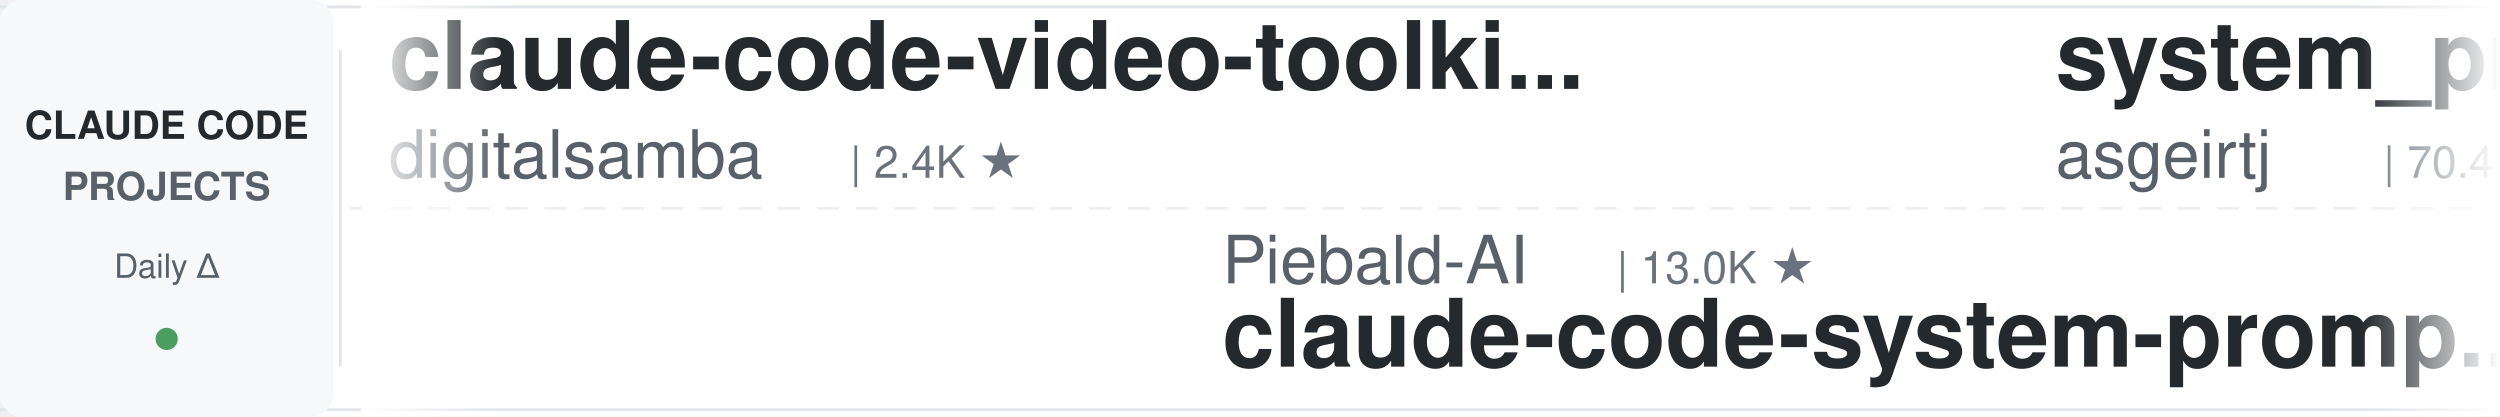
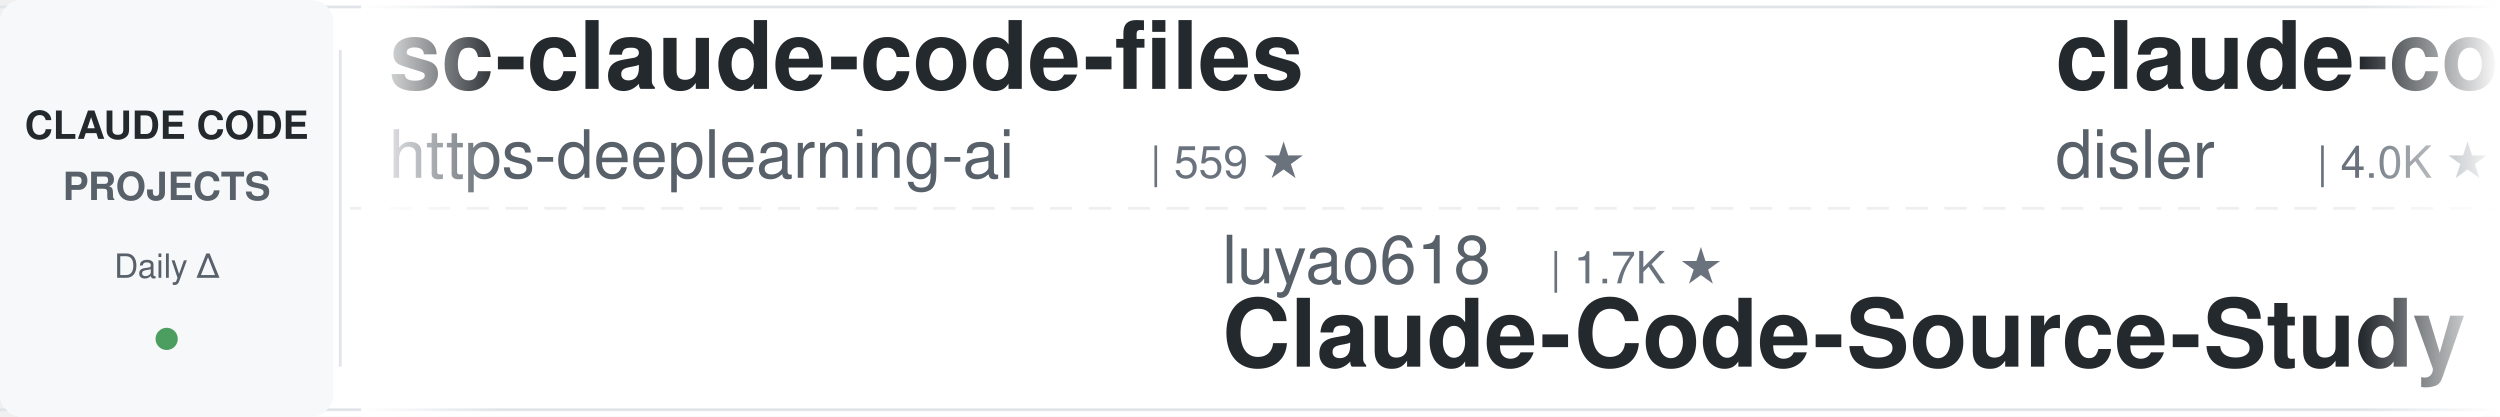
<svg xmlns="http://www.w3.org/2000/svg" width="900" height="150">
  <defs>
    <linearGradient id="leftFade" x1="0%" y1="0%" x2="100%" y2="0%">
      <stop offset="0%" style="stop-color:#ffffff;stop-opacity:1" />
      <stop offset="100%" style="stop-color:#ffffff;stop-opacity:0" />
    </linearGradient>
    <linearGradient id="rightFade" x1="0%" y1="0%" x2="100%" y2="0%">
      <stop offset="0%" style="stop-color:#ffffff;stop-opacity:0" />
      <stop offset="100%" style="stop-color:#ffffff;stop-opacity:1" />
    </linearGradient>
  </defs>
  <rect width="900" height="150" fill="#ffffff" rx="8" />
  <rect x="0" y="2" width="900" height="1" fill="#e1e4e8" />
  <rect x="0" y="147" width="900" height="1" fill="#e1e4e8" />
  <line x1="0" y1="75" x2="900" y2="75" stroke="#e1e4e8" stroke-width="1" stroke-dasharray="8 6" opacity="0.6" />
  <rect x="0" y="0" width="120" height="150" fill="#f6f8fa" rx="8" />
  <text x="60" y="50" font-family="-apple-system, BlinkMacSystemFont, 'Segoe UI', Helvetica, Arial, sans-serif" font-size="14" font-weight="600" fill="#24292e" text-anchor="middle">CLAUDE CODE</text>
  <text x="60" y="72" font-family="-apple-system, BlinkMacSystemFont, 'Segoe UI', Helvetica, Arial, sans-serif" font-size="14" font-weight="600" fill="#586069" text-anchor="middle">PROJECTS</text>
  <text x="60" y="100" font-family="-apple-system, BlinkMacSystemFont, 'Segoe UI', Helvetica, Arial, sans-serif" font-size="12" font-weight="500" fill="#586069" text-anchor="middle">Daily Δ</text>
  <circle cx="60" cy="122" r="4" fill="#22863a" opacity="0.8" />
  <rect x="122" y="18" width="1" height="114" fill="#e1e4e8" />
  <clipPath id="tickerClip">
    <rect x="130" y="0" width="770" height="150" />
  </clipPath>
  <g clip-path="url(#tickerClip)">
    <g id="tickerItems">
      <animateTransform attributeName="transform" attributeType="XML" type="translate" from="0 0" to="-3000 0" dur="54s" repeatCount="indefinite" />
      <g transform="translate(0, 0)">
-         <text x="140" y="32" font-family="-apple-system, BlinkMacSystemFont, 'Segoe UI', Helvetica, Arial, sans-serif" font-size="34" font-weight="600" fill="#24292e">claude-code-video-toolki...</text>
-         <text x="140" y="64" font-family="-apple-system, BlinkMacSystemFont, 'Segoe UI', Helvetica, Arial, sans-serif" font-size="24" font-weight="400" fill="#586069">digitalsamba</text>
-         <text x="306" y="64" font-family="-apple-system, BlinkMacSystemFont, 'Segoe UI', Helvetica, Arial, sans-serif" font-size="16" font-weight="500" fill="#6a737d">| 2.4K ★</text>
+         <text x="140" y="32" font-family="-apple-system, BlinkMacSystemFont, 'Segoe UI', Helvetica, Arial, sans-serif" font-size="34" font-weight="600" fill="#24292e">sc-claude-code-files</text>
+         <text x="140" y="64" font-family="-apple-system, BlinkMacSystemFont, 'Segoe UI', Helvetica, Arial, sans-serif" font-size="24" font-weight="400" fill="#586069">https-deeplearning-ai</text>
+         <text x="414" y="64" font-family="-apple-system, BlinkMacSystemFont, 'Segoe UI', Helvetica, Arial, sans-serif" font-size="16" font-weight="500" fill="#6a737d">| 559 ★</text>
      </g>
      <g transform="translate(300, 0)">
-         <text x="140" y="102" font-family="-apple-system, BlinkMacSystemFont, 'Segoe UI', Helvetica, Arial, sans-serif" font-size="24" font-weight="400" fill="#586069">Piebald-AI</text>
-         <text x="282" y="102" font-family="-apple-system, BlinkMacSystemFont, 'Segoe UI', Helvetica, Arial, sans-serif" font-size="16" font-weight="500" fill="#6a737d">| 13.0K ★</text>
-         <text x="140" y="132" font-family="-apple-system, BlinkMacSystemFont, 'Segoe UI', Helvetica, Arial, sans-serif" font-size="34" font-weight="600" fill="#24292e">claude-code-system-promp...</text>
+         <text x="140" y="102" font-family="-apple-system, BlinkMacSystemFont, 'Segoe UI', Helvetica, Arial, sans-serif" font-size="24" font-weight="400" fill="#586069">luyao618</text>
+         <text x="258" y="102" font-family="-apple-system, BlinkMacSystemFont, 'Segoe UI', Helvetica, Arial, sans-serif" font-size="16" font-weight="500" fill="#6a737d">| 1.7K ★</text>
+         <text x="140" y="132" font-family="-apple-system, BlinkMacSystemFont, 'Segoe UI', Helvetica, Arial, sans-serif" font-size="34" font-weight="600" fill="#24292e">Claude-Code-Source-Study</text>
      </g>
      <g transform="translate(600, 0)">
-         <text x="140" y="32" font-family="-apple-system, BlinkMacSystemFont, 'Segoe UI', Helvetica, Arial, sans-serif" font-size="34" font-weight="600" fill="#24292e">system_prompts_leaks</text>
-         <text x="140" y="64" font-family="-apple-system, BlinkMacSystemFont, 'Segoe UI', Helvetica, Arial, sans-serif" font-size="24" font-weight="400" fill="#586069">asgeirtj</text>
-         <text x="258" y="64" font-family="-apple-system, BlinkMacSystemFont, 'Segoe UI', Helvetica, Arial, sans-serif" font-size="16" font-weight="500" fill="#6a737d">| 70.4K ★</text>
+         <text x="140" y="32" font-family="-apple-system, BlinkMacSystemFont, 'Segoe UI', Helvetica, Arial, sans-serif" font-size="34" font-weight="600" fill="#24292e">claude-code-hooks-master...</text>
+         <text x="140" y="64" font-family="-apple-system, BlinkMacSystemFont, 'Segoe UI', Helvetica, Arial, sans-serif" font-size="24" font-weight="400" fill="#586069">disler</text>
+         <text x="234" y="64" font-family="-apple-system, BlinkMacSystemFont, 'Segoe UI', Helvetica, Arial, sans-serif" font-size="16" font-weight="500" fill="#6a737d">| 4.0K ★</text>
      </g>
      <g transform="translate(900, 0)">
-         <text x="140" y="102" font-family="-apple-system, BlinkMacSystemFont, 'Segoe UI', Helvetica, Arial, sans-serif" font-size="24" font-weight="400" fill="#586069">edmund-io</text>
-         <text x="270" y="102" font-family="-apple-system, BlinkMacSystemFont, 'Segoe UI', Helvetica, Arial, sans-serif" font-size="16" font-weight="500" fill="#6a737d">| 1.5K ★</text>
-         <text x="140" y="132" font-family="-apple-system, BlinkMacSystemFont, 'Segoe UI', Helvetica, Arial, sans-serif" font-size="34" font-weight="600" fill="#24292e">edmunds-claude-code</text>
+         <text x="140" y="102" font-family="-apple-system, BlinkMacSystemFont, 'Segoe UI', Helvetica, Arial, sans-serif" font-size="24" font-weight="400" fill="#586069">anthropics</text>
+         <text x="282" y="102" font-family="-apple-system, BlinkMacSystemFont, 'Segoe UI', Helvetica, Arial, sans-serif" font-size="16" font-weight="500" fill="#6a737d">| 1.0K ★</text>
+         <text x="140" y="132" font-family="-apple-system, BlinkMacSystemFont, 'Segoe UI', Helvetica, Arial, sans-serif" font-size="34" font-weight="600" fill="#24292e">claude-code-base-action</text>
      </g>
      <g transform="translate(1200, 0)">
-         <text x="140" y="32" font-family="-apple-system, BlinkMacSystemFont, 'Segoe UI', Helvetica, Arial, sans-serif" font-size="34" font-weight="600" fill="#24292e">claude-code-ultimate-gui...</text>
-         <text x="140" y="64" font-family="-apple-system, BlinkMacSystemFont, 'Segoe UI', Helvetica, Arial, sans-serif" font-size="24" font-weight="400" fill="#586069">FlorianBruniaux</text>
-         <text x="342" y="64" font-family="-apple-system, BlinkMacSystemFont, 'Segoe UI', Helvetica, Arial, sans-serif" font-size="16" font-weight="500" fill="#6a737d">| 6.3K ★</text>
+         <text x="140" y="32" font-family="-apple-system, BlinkMacSystemFont, 'Segoe UI', Helvetica, Arial, sans-serif" font-size="34" font-weight="600" fill="#24292e">claude-code-source-build</text>
+         <text x="140" y="64" font-family="-apple-system, BlinkMacSystemFont, 'Segoe UI', Helvetica, Arial, sans-serif" font-size="24" font-weight="400" fill="#586069">andrew-kramer-inno</text>
+         <text x="378" y="64" font-family="-apple-system, BlinkMacSystemFont, 'Segoe UI', Helvetica, Arial, sans-serif" font-size="16" font-weight="500" fill="#6a737d">| 594 ★</text>
      </g>
      <g transform="translate(1500, 0)">
-         <text x="140" y="102" font-family="-apple-system, BlinkMacSystemFont, 'Segoe UI', Helvetica, Arial, sans-serif" font-size="24" font-weight="400" fill="#586069">lorryjovens-hub</text>
-         <text x="342" y="102" font-family="-apple-system, BlinkMacSystemFont, 'Segoe UI', Helvetica, Arial, sans-serif" font-size="16" font-weight="500" fill="#6a737d">| 1.7K ★</text>
-         <text x="140" y="132" font-family="-apple-system, BlinkMacSystemFont, 'Segoe UI', Helvetica, Arial, sans-serif" font-size="34" font-weight="600" fill="#24292e">claude-code-rust</text>
+         <text x="140" y="102" font-family="-apple-system, BlinkMacSystemFont, 'Segoe UI', Helvetica, Arial, sans-serif" font-size="24" font-weight="400" fill="#586069">ykdojo</text>
+         <text x="234" y="102" font-family="-apple-system, BlinkMacSystemFont, 'Segoe UI', Helvetica, Arial, sans-serif" font-size="16" font-weight="500" fill="#6a737d">| 10.3K ★</text>
+         <text x="140" y="132" font-family="-apple-system, BlinkMacSystemFont, 'Segoe UI', Helvetica, Arial, sans-serif" font-size="34" font-weight="600" fill="#24292e">claude-code-tips</text>
      </g>
      <g transform="translate(1800, 0)">
-         <text x="140" y="32" font-family="-apple-system, BlinkMacSystemFont, 'Segoe UI', Helvetica, Arial, sans-serif" font-size="34" font-weight="600" fill="#24292e">claude-code-proxy</text>
-         <text x="140" y="64" font-family="-apple-system, BlinkMacSystemFont, 'Segoe UI', Helvetica, Arial, sans-serif" font-size="24" font-weight="400" fill="#586069">1rgs</text>
-         <text x="210" y="64" font-family="-apple-system, BlinkMacSystemFont, 'Segoe UI', Helvetica, Arial, sans-serif" font-size="16" font-weight="500" fill="#6a737d">| 3.8K ★</text>
+         <text x="140" y="32" font-family="-apple-system, BlinkMacSystemFont, 'Segoe UI', Helvetica, Arial, sans-serif" font-size="34" font-weight="600" fill="#24292e">claude-code-source</text>
+         <text x="140" y="64" font-family="-apple-system, BlinkMacSystemFont, 'Segoe UI', Helvetica, Arial, sans-serif" font-size="24" font-weight="400" fill="#586069">hangsman</text>
+         <text x="258" y="64" font-family="-apple-system, BlinkMacSystemFont, 'Segoe UI', Helvetica, Arial, sans-serif" font-size="16" font-weight="500" fill="#6a737d">| 799 ★</text>
      </g>
      <g transform="translate(2100, 0)">
-         <text x="140" y="102" font-family="-apple-system, BlinkMacSystemFont, 'Segoe UI', Helvetica, Arial, sans-serif" font-size="24" font-weight="400" fill="#586069">repowise-dev</text>
-         <text x="306" y="102" font-family="-apple-system, BlinkMacSystemFont, 'Segoe UI', Helvetica, Arial, sans-serif" font-size="16" font-weight="500" fill="#6a737d">| 1.2K ★</text>
-         <text x="140" y="132" font-family="-apple-system, BlinkMacSystemFont, 'Segoe UI', Helvetica, Arial, sans-serif" font-size="34" font-weight="600" fill="#24292e">claude-code-prompts</text>
+         <text x="140" y="102" font-family="-apple-system, BlinkMacSystemFont, 'Segoe UI', Helvetica, Arial, sans-serif" font-size="24" font-weight="400" fill="#586069">VILA-Lab</text>
+         <text x="258" y="102" font-family="-apple-system, BlinkMacSystemFont, 'Segoe UI', Helvetica, Arial, sans-serif" font-size="16" font-weight="500" fill="#6a737d">| 2.2K ★</text>
+         <text x="140" y="132" font-family="-apple-system, BlinkMacSystemFont, 'Segoe UI', Helvetica, Arial, sans-serif" font-size="34" font-weight="600" fill="#24292e">Dive-into-Claude-Code</text>
      </g>
      <g transform="translate(2400, 0)">
-         <text x="140" y="32" font-family="-apple-system, BlinkMacSystemFont, 'Segoe UI', Helvetica, Arial, sans-serif" font-size="34" font-weight="600" fill="#24292e">awesome-claude-code-tool...</text>
-         <text x="140" y="64" font-family="-apple-system, BlinkMacSystemFont, 'Segoe UI', Helvetica, Arial, sans-serif" font-size="24" font-weight="400" fill="#586069">rohitg00</text>
-         <text x="258" y="64" font-family="-apple-system, BlinkMacSystemFont, 'Segoe UI', Helvetica, Arial, sans-serif" font-size="16" font-weight="500" fill="#6a737d">| 2.8K ★</text>
+         <text x="140" y="32" font-family="-apple-system, BlinkMacSystemFont, 'Segoe UI', Helvetica, Arial, sans-serif" font-size="34" font-weight="600" fill="#24292e">free-claude-code</text>
+         <text x="140" y="64" font-family="-apple-system, BlinkMacSystemFont, 'Segoe UI', Helvetica, Arial, sans-serif" font-size="24" font-weight="400" fill="#586069">Alishahryar1</text>
+         <text x="306" y="64" font-family="-apple-system, BlinkMacSystemFont, 'Segoe UI', Helvetica, Arial, sans-serif" font-size="16" font-weight="500" fill="#6a737d">| 64.6K ★</text>
      </g>
      <g transform="translate(2700, 0)">
-         <text x="140" y="102" font-family="-apple-system, BlinkMacSystemFont, 'Segoe UI', Helvetica, Arial, sans-serif" font-size="24" font-weight="400" fill="#586069">Windy3f3f3f3f</text>
-         <text x="318" y="102" font-family="-apple-system, BlinkMacSystemFont, 'Segoe UI', Helvetica, Arial, sans-serif" font-size="16" font-weight="500" fill="#6a737d">| 2.8K ★</text>
-         <text x="140" y="132" font-family="-apple-system, BlinkMacSystemFont, 'Segoe UI', Helvetica, Arial, sans-serif" font-size="34" font-weight="600" fill="#24292e">claude-code-from-scratch</text>
+         <text x="140" y="102" font-family="-apple-system, BlinkMacSystemFont, 'Segoe UI', Helvetica, Arial, sans-serif" font-size="24" font-weight="400" fill="#586069">Cranot</text>
+         <text x="234" y="102" font-family="-apple-system, BlinkMacSystemFont, 'Segoe UI', Helvetica, Arial, sans-serif" font-size="16" font-weight="500" fill="#6a737d">| 2.9K ★</text>
+         <text x="140" y="132" font-family="-apple-system, BlinkMacSystemFont, 'Segoe UI', Helvetica, Arial, sans-serif" font-size="34" font-weight="600" fill="#24292e">claude-code-guide</text>
      </g>
      <g transform="translate(3000, 0)">
-         <text x="140" y="32" font-family="-apple-system, BlinkMacSystemFont, 'Segoe UI', Helvetica, Arial, sans-serif" font-size="34" font-weight="600" fill="#24292e">claude-code-video-toolki...</text>
-         <text x="140" y="64" font-family="-apple-system, BlinkMacSystemFont, 'Segoe UI', Helvetica, Arial, sans-serif" font-size="24" font-weight="400" fill="#586069">digitalsamba</text>
-         <text x="306" y="64" font-family="-apple-system, BlinkMacSystemFont, 'Segoe UI', Helvetica, Arial, sans-serif" font-size="16" font-weight="500" fill="#6a737d">| 2.4K ★</text>
+         <text x="140" y="32" font-family="-apple-system, BlinkMacSystemFont, 'Segoe UI', Helvetica, Arial, sans-serif" font-size="34" font-weight="600" fill="#24292e">sc-claude-code-files</text>
+         <text x="140" y="64" font-family="-apple-system, BlinkMacSystemFont, 'Segoe UI', Helvetica, Arial, sans-serif" font-size="24" font-weight="400" fill="#586069">https-deeplearning-ai</text>
+         <text x="414" y="64" font-family="-apple-system, BlinkMacSystemFont, 'Segoe UI', Helvetica, Arial, sans-serif" font-size="16" font-weight="500" fill="#6a737d">| 559 ★</text>
      </g>
      <g transform="translate(3300, 0)">
-         <text x="140" y="102" font-family="-apple-system, BlinkMacSystemFont, 'Segoe UI', Helvetica, Arial, sans-serif" font-size="24" font-weight="400" fill="#586069">Piebald-AI</text>
-         <text x="282" y="102" font-family="-apple-system, BlinkMacSystemFont, 'Segoe UI', Helvetica, Arial, sans-serif" font-size="16" font-weight="500" fill="#6a737d">| 13.0K ★</text>
-         <text x="140" y="132" font-family="-apple-system, BlinkMacSystemFont, 'Segoe UI', Helvetica, Arial, sans-serif" font-size="34" font-weight="600" fill="#24292e">claude-code-system-promp...</text>
+         <text x="140" y="102" font-family="-apple-system, BlinkMacSystemFont, 'Segoe UI', Helvetica, Arial, sans-serif" font-size="24" font-weight="400" fill="#586069">luyao618</text>
+         <text x="258" y="102" font-family="-apple-system, BlinkMacSystemFont, 'Segoe UI', Helvetica, Arial, sans-serif" font-size="16" font-weight="500" fill="#6a737d">| 1.7K ★</text>
+         <text x="140" y="132" font-family="-apple-system, BlinkMacSystemFont, 'Segoe UI', Helvetica, Arial, sans-serif" font-size="34" font-weight="600" fill="#24292e">Claude-Code-Source-Study</text>
      </g>
      <g transform="translate(3600, 0)">
-         <text x="140" y="32" font-family="-apple-system, BlinkMacSystemFont, 'Segoe UI', Helvetica, Arial, sans-serif" font-size="34" font-weight="600" fill="#24292e">system_prompts_leaks</text>
-         <text x="140" y="64" font-family="-apple-system, BlinkMacSystemFont, 'Segoe UI', Helvetica, Arial, sans-serif" font-size="24" font-weight="400" fill="#586069">asgeirtj</text>
-         <text x="258" y="64" font-family="-apple-system, BlinkMacSystemFont, 'Segoe UI', Helvetica, Arial, sans-serif" font-size="16" font-weight="500" fill="#6a737d">| 70.4K ★</text>
+         <text x="140" y="32" font-family="-apple-system, BlinkMacSystemFont, 'Segoe UI', Helvetica, Arial, sans-serif" font-size="34" font-weight="600" fill="#24292e">claude-code-hooks-master...</text>
+         <text x="140" y="64" font-family="-apple-system, BlinkMacSystemFont, 'Segoe UI', Helvetica, Arial, sans-serif" font-size="24" font-weight="400" fill="#586069">disler</text>
+         <text x="234" y="64" font-family="-apple-system, BlinkMacSystemFont, 'Segoe UI', Helvetica, Arial, sans-serif" font-size="16" font-weight="500" fill="#6a737d">| 4.0K ★</text>
      </g>
      <g transform="translate(3900, 0)">
-         <text x="140" y="102" font-family="-apple-system, BlinkMacSystemFont, 'Segoe UI', Helvetica, Arial, sans-serif" font-size="24" font-weight="400" fill="#586069">edmund-io</text>
-         <text x="270" y="102" font-family="-apple-system, BlinkMacSystemFont, 'Segoe UI', Helvetica, Arial, sans-serif" font-size="16" font-weight="500" fill="#6a737d">| 1.5K ★</text>
-         <text x="140" y="132" font-family="-apple-system, BlinkMacSystemFont, 'Segoe UI', Helvetica, Arial, sans-serif" font-size="34" font-weight="600" fill="#24292e">edmunds-claude-code</text>
+         <text x="140" y="102" font-family="-apple-system, BlinkMacSystemFont, 'Segoe UI', Helvetica, Arial, sans-serif" font-size="24" font-weight="400" fill="#586069">anthropics</text>
+         <text x="282" y="102" font-family="-apple-system, BlinkMacSystemFont, 'Segoe UI', Helvetica, Arial, sans-serif" font-size="16" font-weight="500" fill="#6a737d">| 1.0K ★</text>
+         <text x="140" y="132" font-family="-apple-system, BlinkMacSystemFont, 'Segoe UI', Helvetica, Arial, sans-serif" font-size="34" font-weight="600" fill="#24292e">claude-code-base-action</text>
      </g>
    </g>
  </g>
  <rect x="130" y="0" width="50" height="150" fill="url(#leftFade)" />
  <rect x="850" y="0" width="50" height="150" fill="url(#rightFade)" />
</svg>
